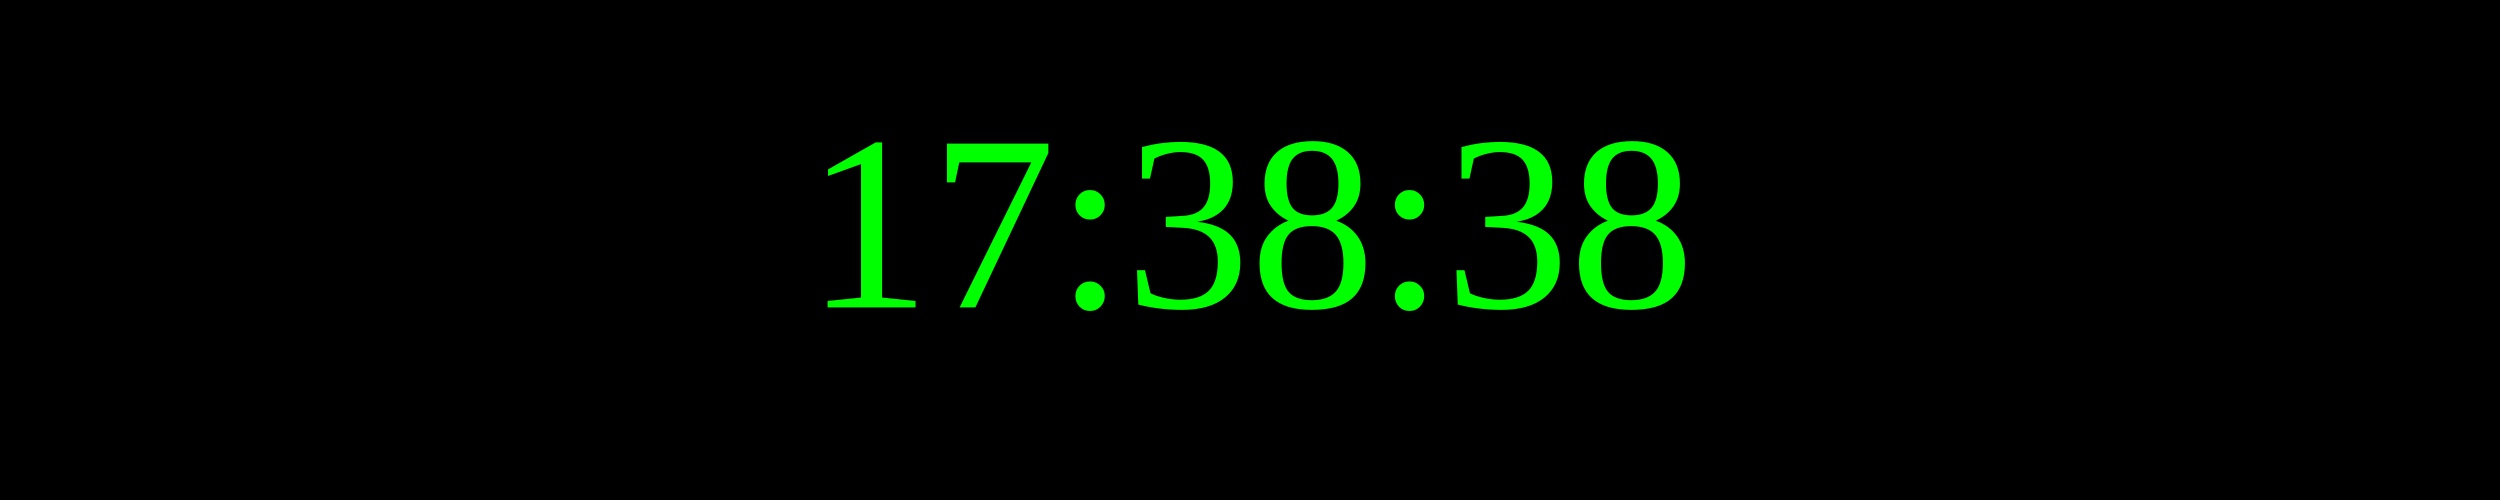
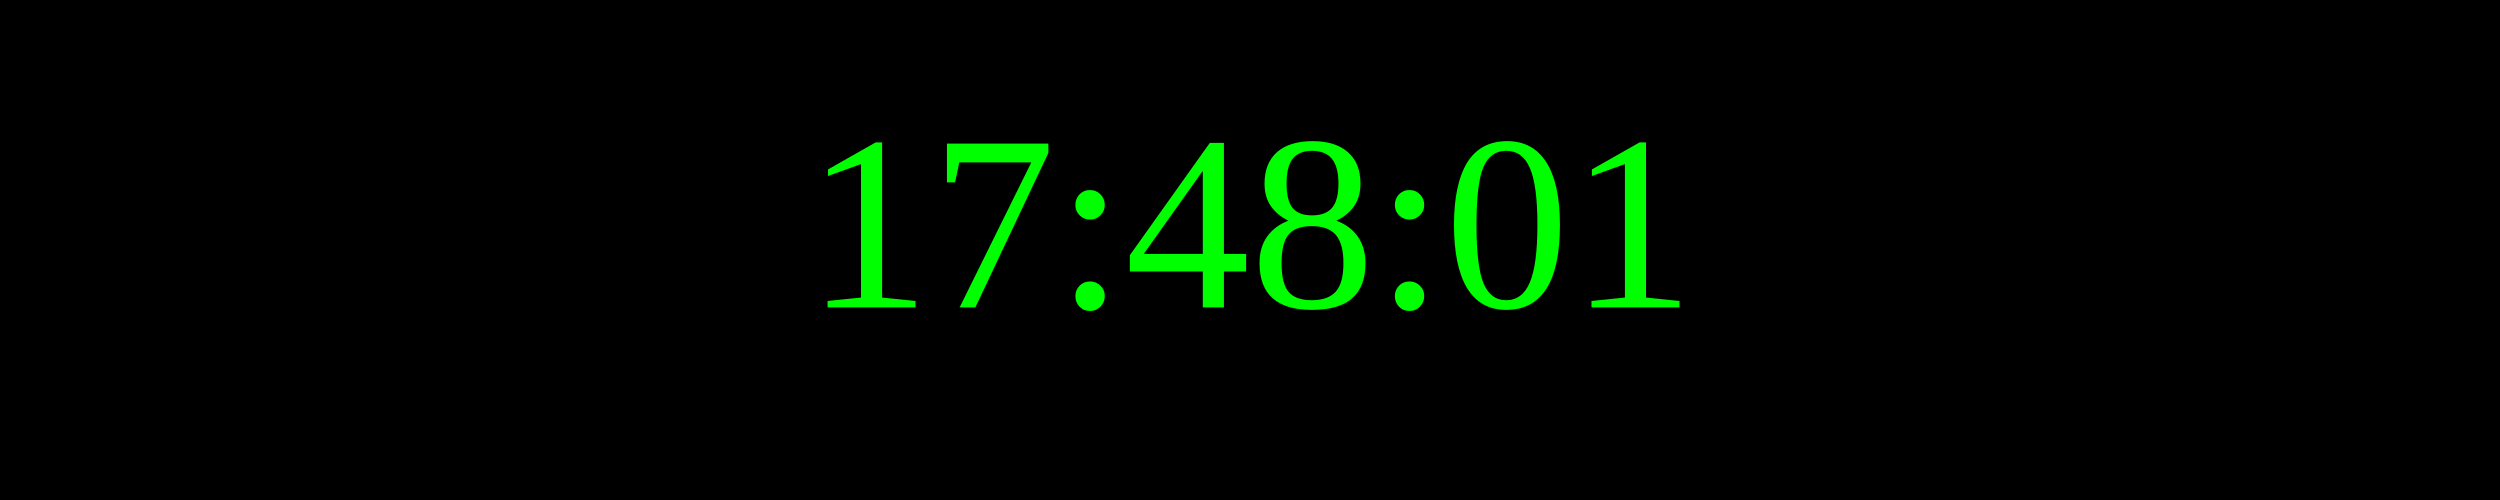
<svg xmlns="http://www.w3.org/2000/svg" width="250" height="50">
  <rect width="100%" height="100%" fill="black" />
  <text x="50%" y="50%" font-size="25" fill="lime" text-anchor="middle" dominant-baseline="middle">
- 17:38:38
+ 17:48:01
</text>
</svg>
